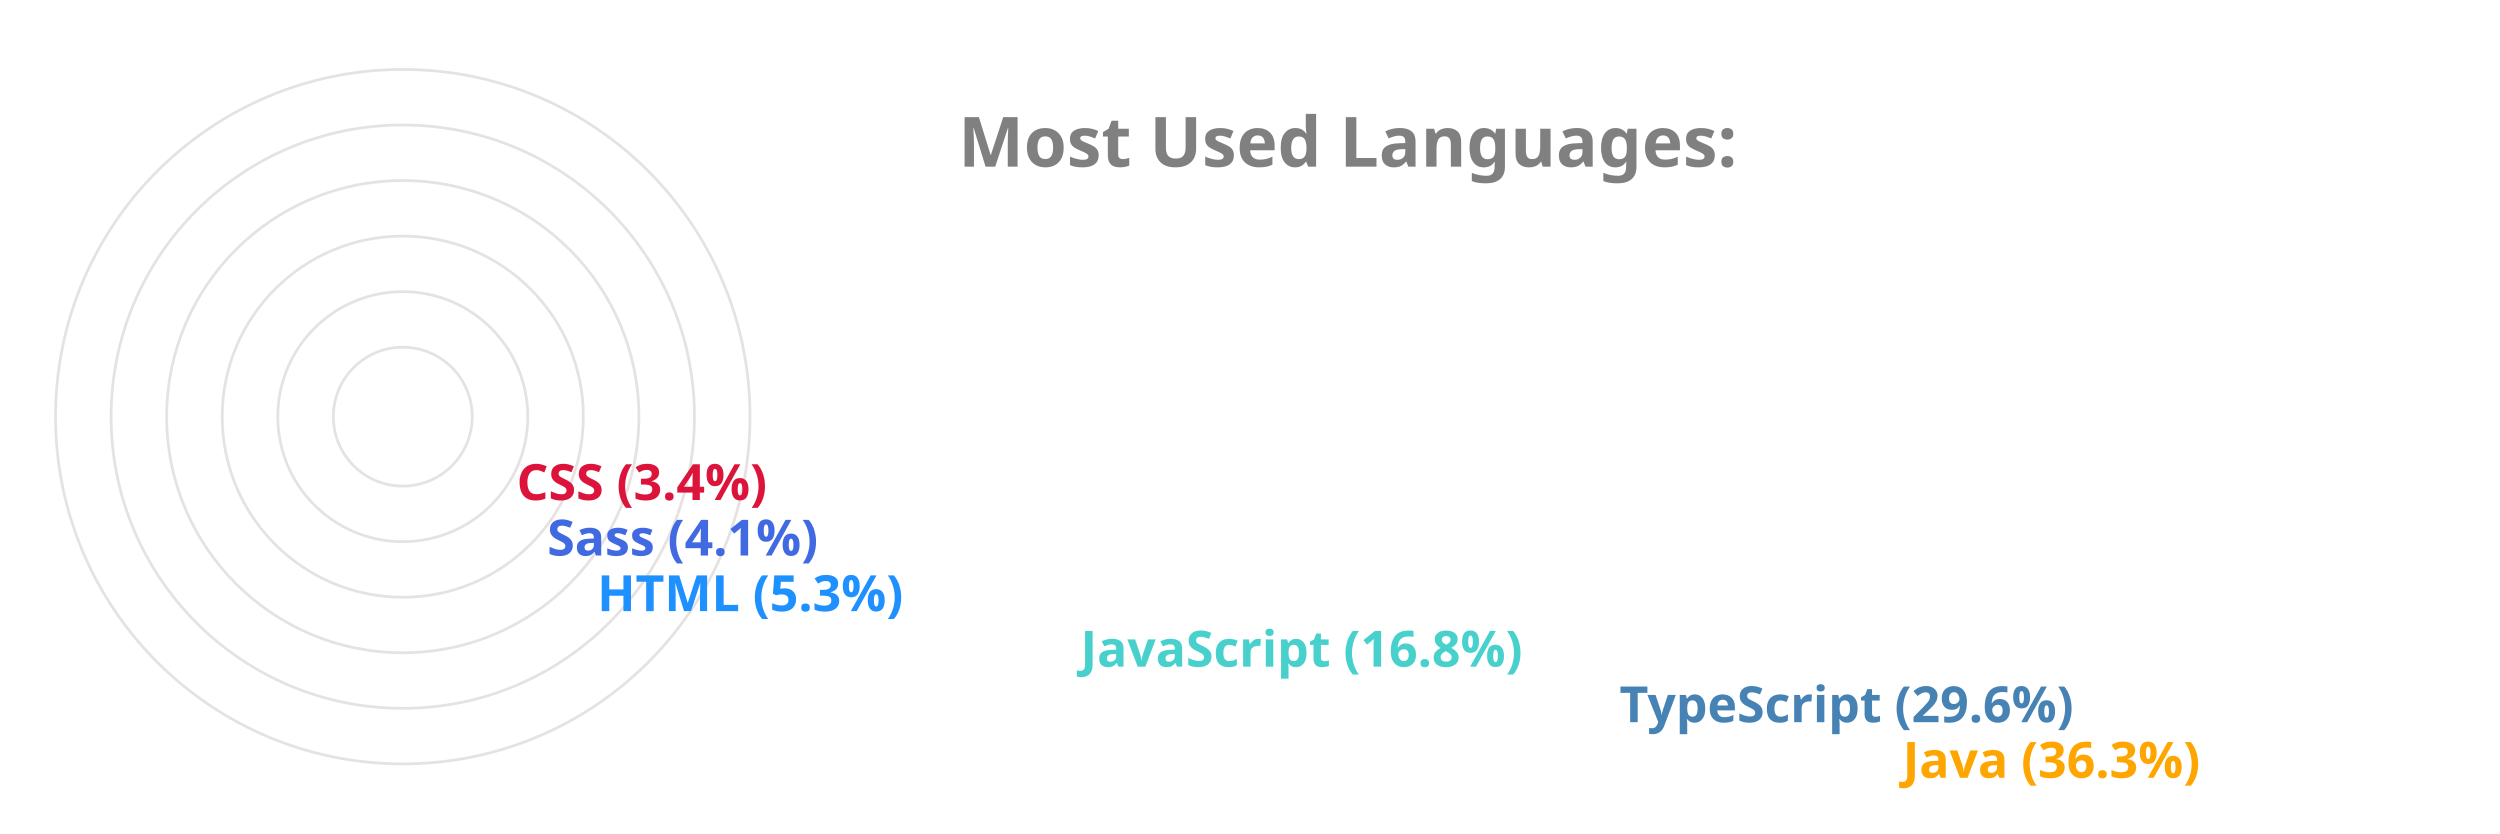
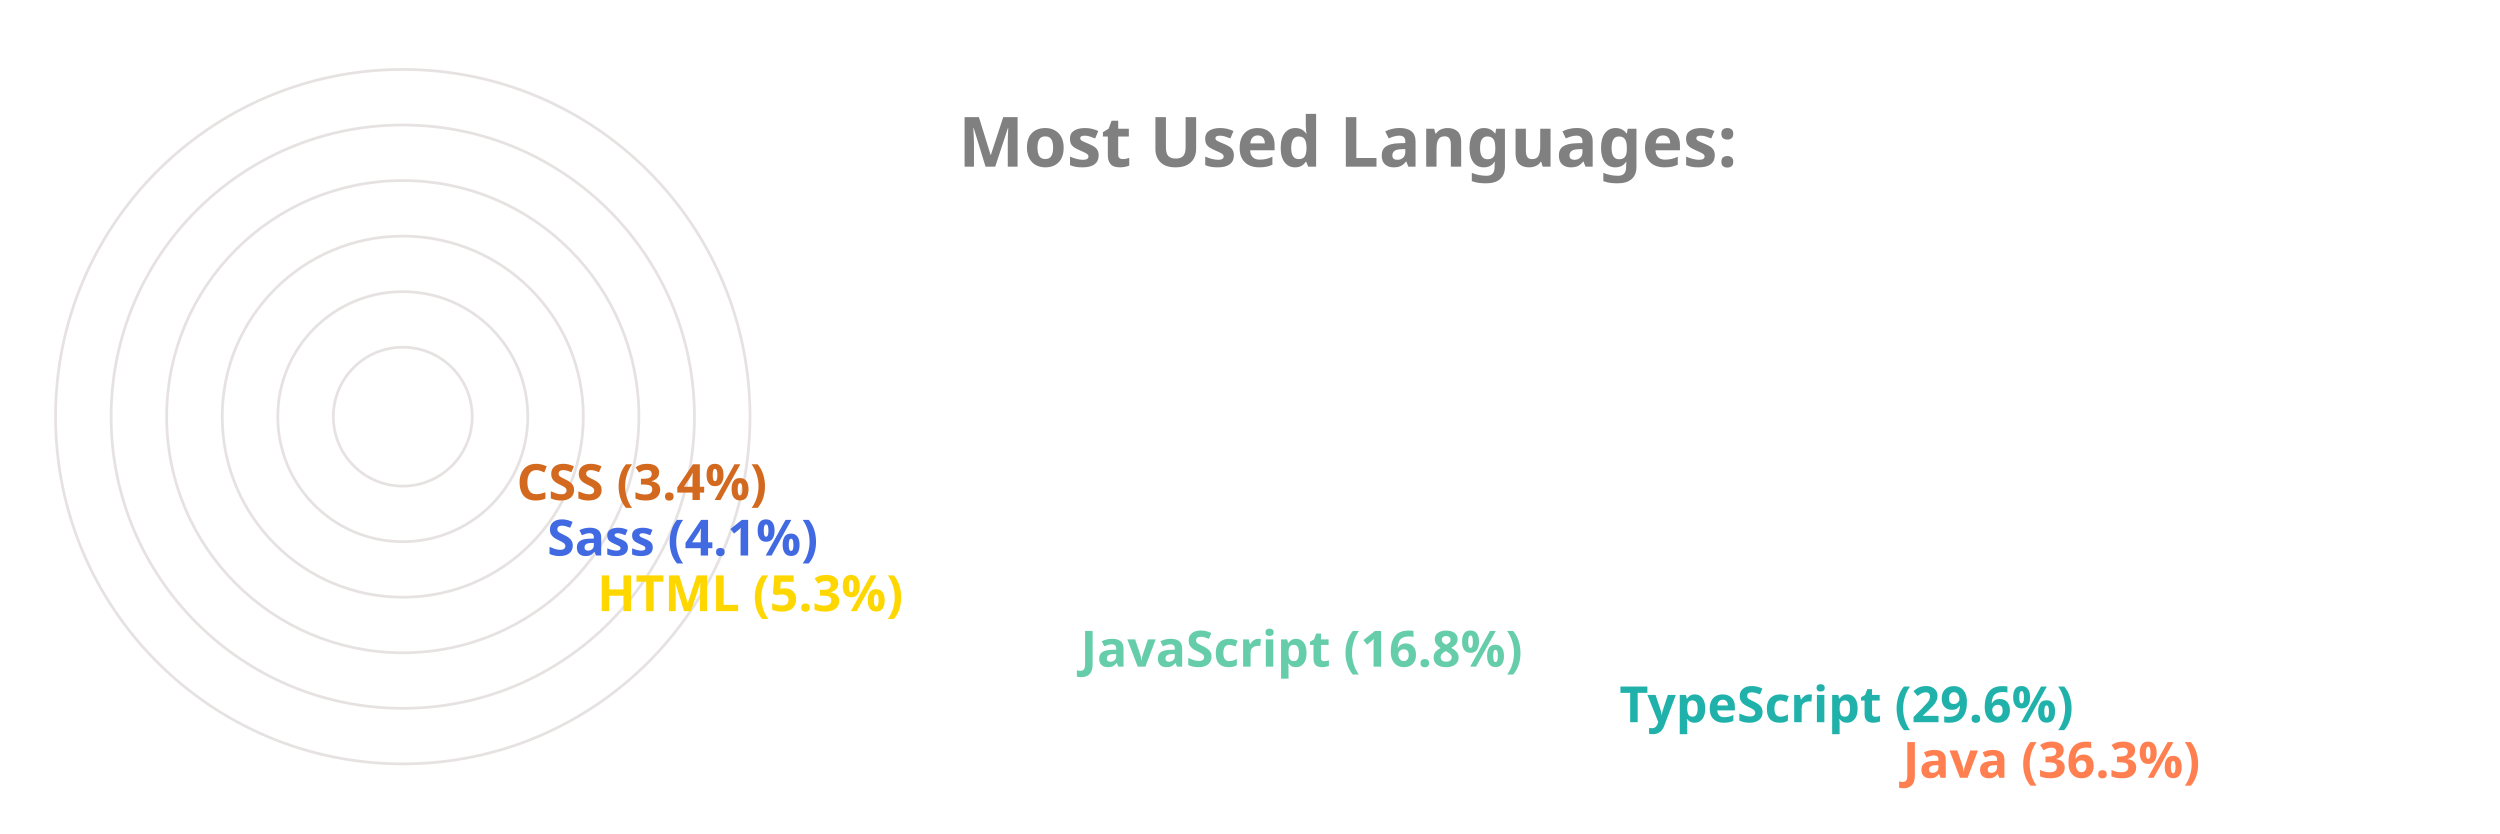
<svg xmlns="http://www.w3.org/2000/svg" viewBox="0 0 650 300" height="200px" width="600px">
  <style>
		.label {
			font: bold 25px sans-serif;
			color: #404040;
			-webkit-text-stroke: 1px white;
	  	}
		.name {
			font: bold 18px sans-serif;
			color: #404040;
	  	}

		.line {
			stroke-dasharray: 1000;
			stroke-dashoffset: 1000;
			animation: dash 3.5s ease-in-out forwards;	
			animation-iteration-count: infinite;
			animation-direction: alternate-reverse;
		}

		.path {
			stroke-dasharray: 1000;
			stroke-dashoffset: 1000;
			animation: dash 3.5s ease-in-out forwards;	
			animation-iteration-count: infinite;
			animation-direction: alternate-reverse;
		}
		  
		@keyframes dash {
			to {
				stroke-dashoffset: 0;
			}
		}

	</style>
  <g stroke="#E6E2E1" fill="none" stroke-width="1">
    <circle cx="20" cy="150" r="125" />
    <circle cx="20" cy="150" r="105" />
    <circle cx="20" cy="150" r="85" />
    <circle cx="20" cy="150" r="65" />
    <circle cx="20" cy="150" r="45" />
    <circle cx="20" cy="150" r="25" />
  </g>
  <g fill="none" stroke-width="20" class="line">
-     <line x2="550" y2="275" x1="20" y1="275" stroke="Orange" />
-     <line x2="448" y2="255" x1="20" y1="255" stroke="SteelBlue" />
-     <line x2="254" y2="235" x1="20" y1="235" stroke="MediumTurquoise" />
-     <line x2="80" y2="215" x1="20" y1="215" stroke="DodgerBlue" />
+     <line x2="550" y2="275" x1="20" y1="275" stroke="Coral" />
+     <line x2="448" y2="255" x1="20" y1="255" stroke="LightSeaGreen" />
+     <line x2="254" y2="235" x1="20" y1="235" stroke="MediumAquaMarine" />
+     <line x2="80" y2="215" x1="20" y1="215" stroke="Gold" />
    <line x2="62" y2="195" x1="20" y1="195" stroke="RoyalBlue" />
-     <line x2="51" y2="175" x1="20" y1="175" stroke="Crimson" />
+     <line x2="51" y2="175" x1="20" y1="175" stroke="Chocolate" />
  </g>
  <g fill="none" stroke-width="20" stroke-linecap="round" class="path">
-     <path d="M 20 275 A 125 125 45 0 1 -81 76" stroke="Orange" />
-     <path d="M 20 255 A 105 105 45 0 1 -70 97" stroke="SteelBlue" />
-     <path d="M 20 235 A 85 85 45 0 1 -61 125" stroke="MediumTurquoise" />
-     <path d="M 20 215 A 65 65 45 0 1 -44 144" stroke="DodgerBlue" />
+     <path d="M 20 275 A 125 125 45 0 1 -81 76" stroke="Coral" />
+     <path d="M 20 255 A 105 105 45 0 1 -70 97" stroke="LightSeaGreen" />
+     <path d="M 20 235 A 85 85 45 0 1 -61 125" stroke="MediumAquaMarine" />
+     <path d="M 20 215 A 65 65 45 0 1 -44 144" stroke="Gold" />
    <path d="M 20 195 A 45 45 45 0 1 -24 146" stroke="RoyalBlue" />
-     <path d="M 20 175 A 25 25 45 0 1 -4 148" stroke="Crimson" />
+     <path d="M 20 175 A 25 25 45 0 1 -4 148" stroke="Chocolate" />
  </g>
  <g class="name">
-     <text x="560" y="280" fill="Orange">Java (36.3%)</text>
-     <text x="458" y="260" fill="SteelBlue">TypeScript (29.6%)</text>
-     <text x="264" y="240" fill="MediumTurquoise">JavaScript (16.8%)</text>
-     <text x="90" y="220" fill="DodgerBlue">HTML (5.3%)</text>
+     <text x="560" y="280" fill="Coral">Java (36.3%)</text>
+     <text x="458" y="260" fill="LightSeaGreen">TypeScript (29.6%)</text>
+     <text x="264" y="240" fill="MediumAquaMarine">JavaScript (16.8%)</text>
+     <text x="90" y="220" fill="Gold">HTML (5.3%)</text>
    <text x="72" y="200" fill="RoyalBlue">Sass (4.1%)</text>
-     <text x="61" y="180" fill="Crimson">CSS (3.4%)</text>
+     <text x="61" y="180" fill="Chocolate">CSS (3.4%)</text>
  </g>
  <g class="label">
    <text x="220" y="60" fill="grey">Most Used Languages:</text>
  </g>
</svg>
